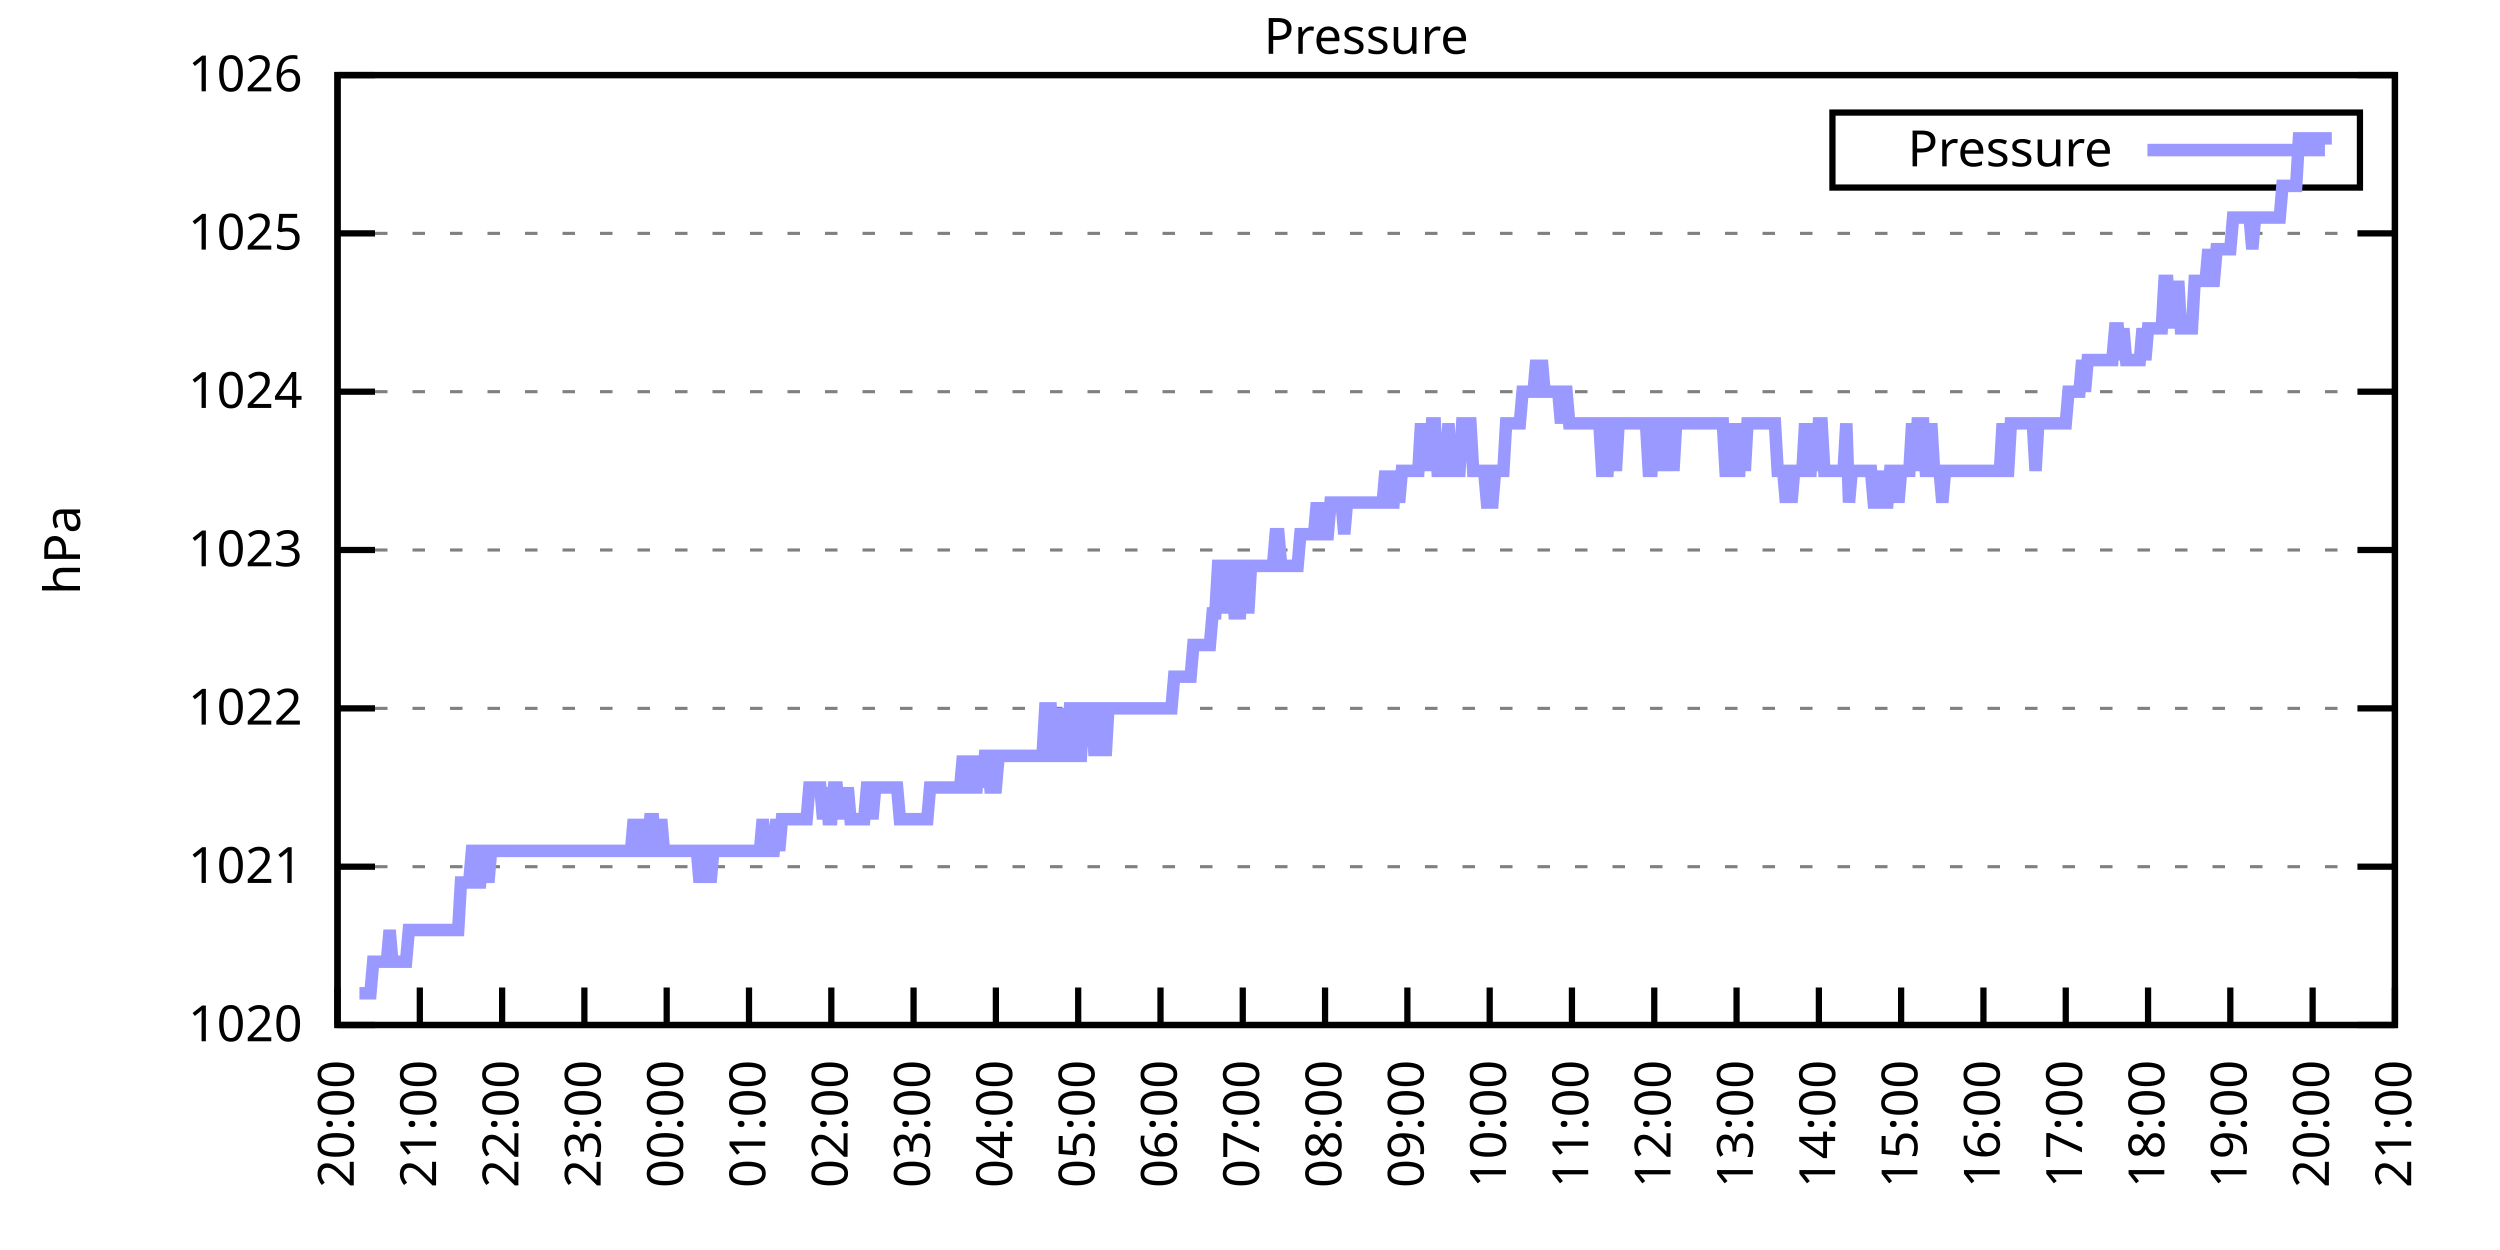
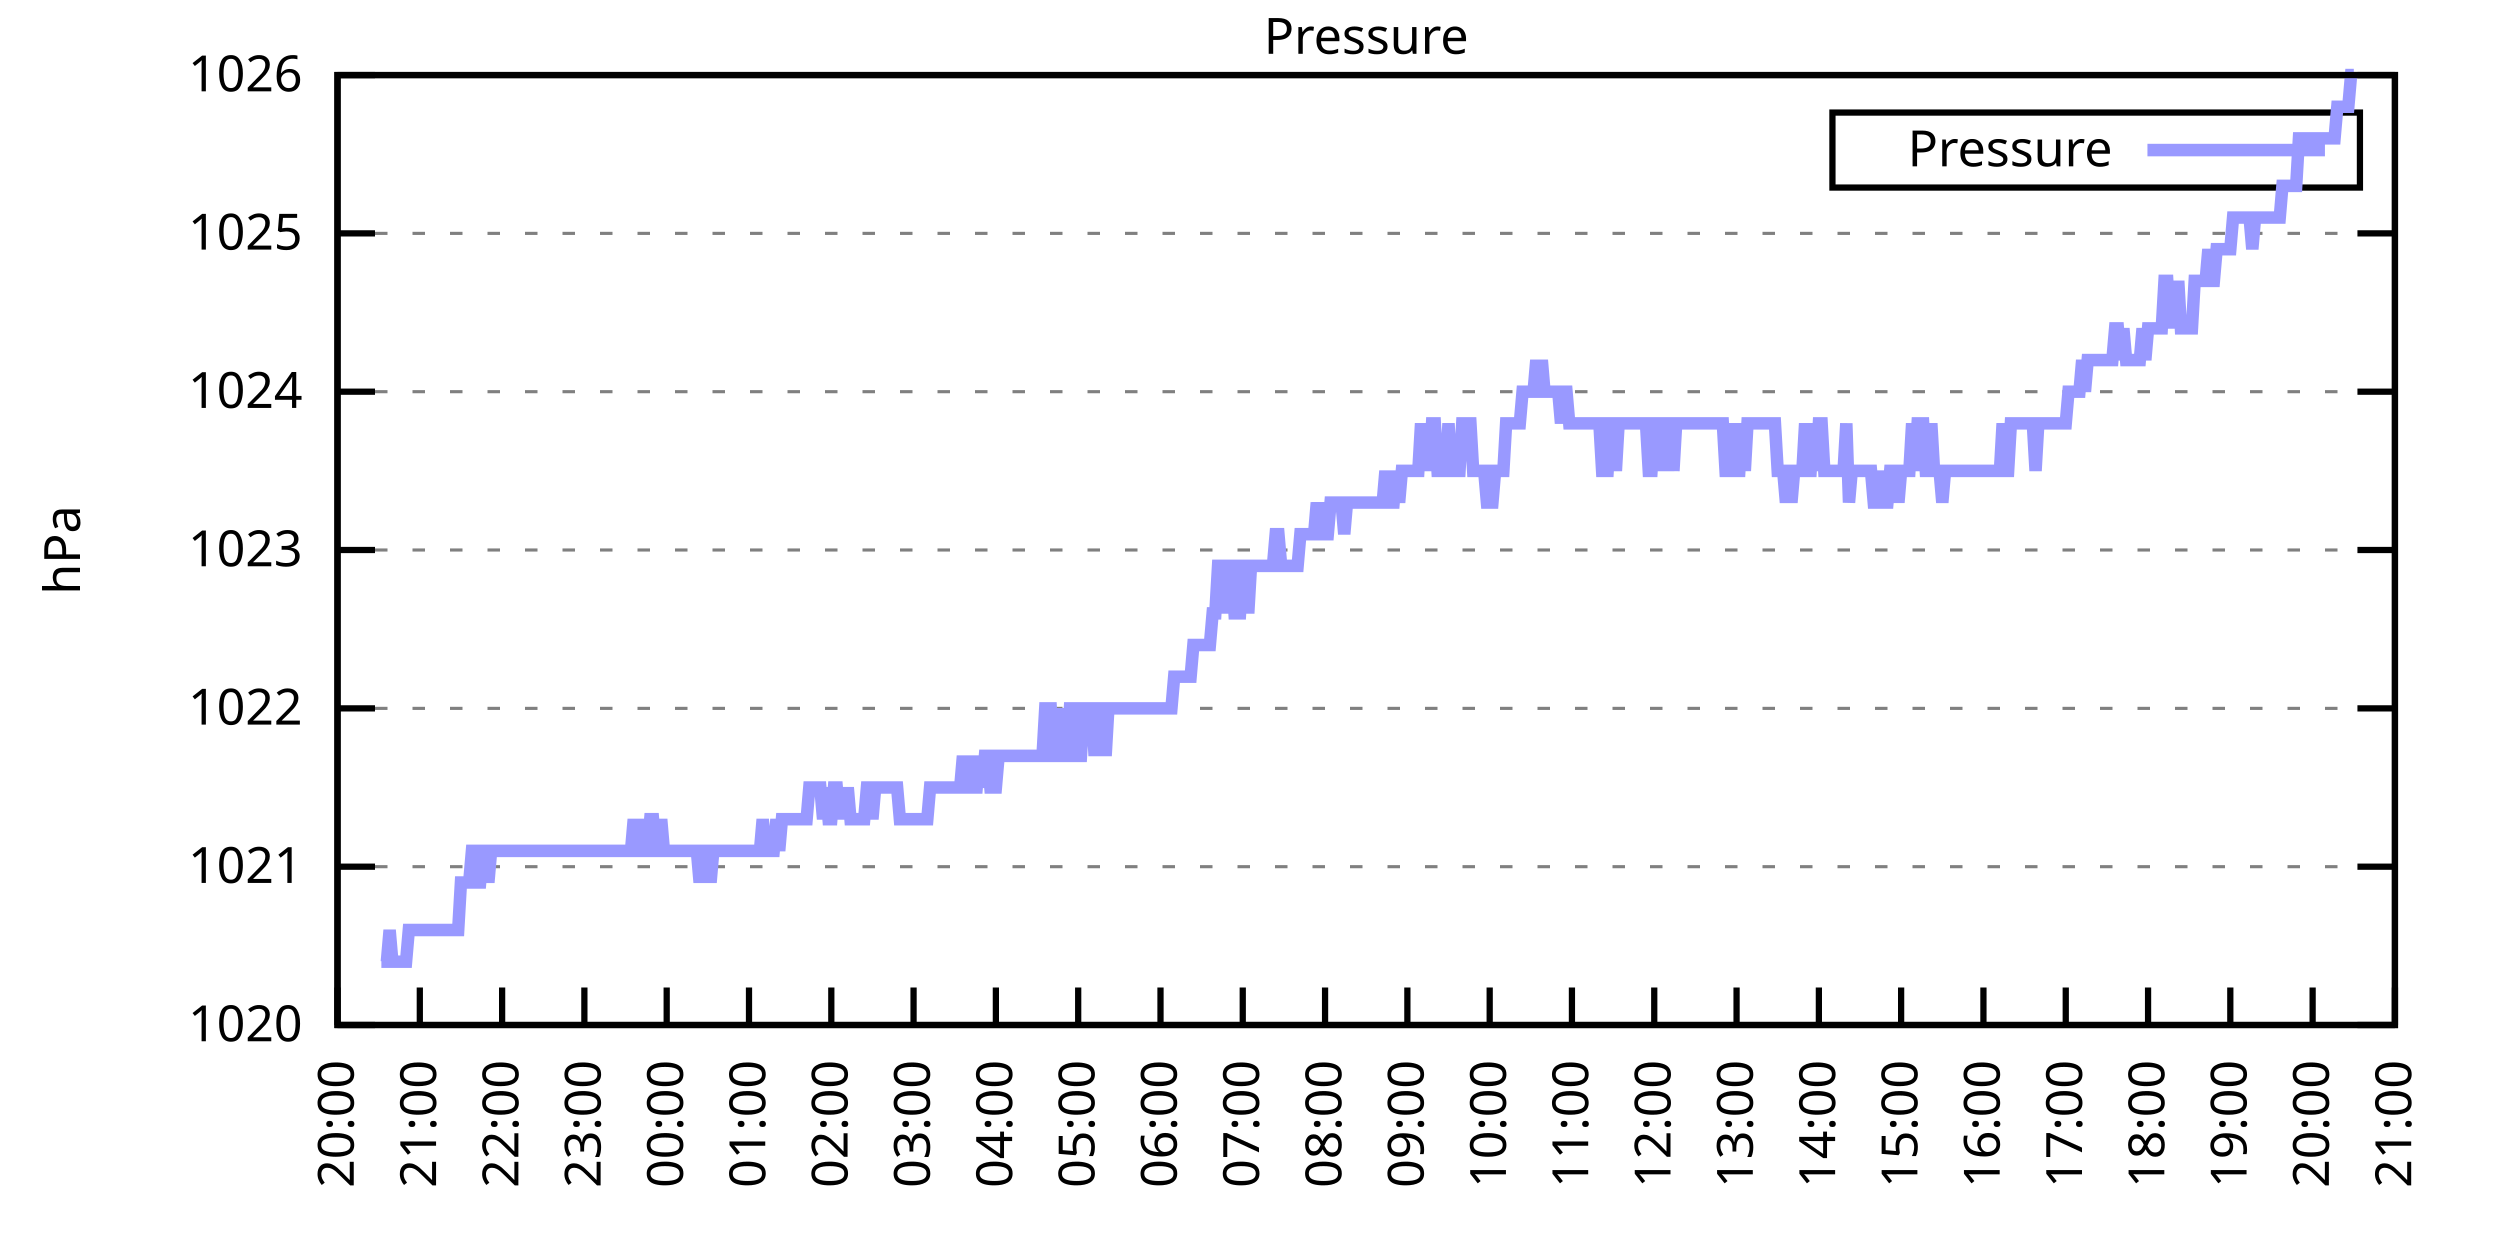
<svg xmlns="http://www.w3.org/2000/svg" xmlns:xlink="http://www.w3.org/1999/xlink" width="400" height="200" viewBox="0 0 400 200">
  <g id="gnuplot_canvas">
    <rect x="0" y="0" width="400" height="200" fill="none" />
    <defs>
      <circle id="gpDot" r="0.5" stroke-width="0.5" stroke="currentColor" />
      <path id="gpPt0" stroke-width="0.333" stroke="currentColor" d="M-1,0 h2 M0,-1 v2" />
      <path id="gpPt1" stroke-width="0.333" stroke="currentColor" d="M-1,-1 L1,1 M1,-1 L-1,1" />
      <path id="gpPt2" stroke-width="0.333" stroke="currentColor" d="M-1,0 L1,0 M0,-1 L0,1 M-1,-1 L1,1 M-1,1 L1,-1" />
      <rect id="gpPt3" stroke-width="0.333" stroke="currentColor" x="-1" y="-1" width="2" height="2" />
      <rect id="gpPt4" stroke-width="0.333" stroke="currentColor" fill="currentColor" x="-1" y="-1" width="2" height="2" />
      <circle id="gpPt5" stroke-width="0.333" stroke="currentColor" cx="0" cy="0" r="1" />
      <use xlink:href="#gpPt5" id="gpPt6" fill="currentColor" stroke="none" />
      <path id="gpPt7" stroke-width="0.333" stroke="currentColor" d="M0,-1.33 L-1.33,0.67 L1.33,0.67 z" />
      <use xlink:href="#gpPt7" id="gpPt8" fill="currentColor" stroke="none" />
      <use xlink:href="#gpPt7" id="gpPt9" stroke="currentColor" transform="rotate(180)" />
      <use xlink:href="#gpPt9" id="gpPt10" fill="currentColor" stroke="none" />
      <use xlink:href="#gpPt3" id="gpPt11" stroke="currentColor" transform="rotate(45)" />
      <use xlink:href="#gpPt11" id="gpPt12" fill="currentColor" stroke="none" />
      <path id="gpPt13" stroke-width="0.333" stroke="currentColor" d="M0,1.330 L1.265,0.411 L0.782,-1.067 L-0.782,-1.076 L-1.265,0.411 z" />
      <use xlink:href="#gpPt13" id="gpPt14" fill="currentColor" stroke="none" />
      <filter id="textbox" filterUnits="objectBoundingBox" x="0" y="0" height="1" width="1">
        <feFlood flood-color="white" flood-opacity="1" result="bgnd" />
        <feComposite in="SourceGraphic" in2="bgnd" operator="atop" />
      </filter>
      <filter id="greybox" filterUnits="objectBoundingBox" x="0" y="0" height="1" width="1">
        <feFlood flood-color="lightgrey" flood-opacity="1" result="grey" />
        <feComposite in="SourceGraphic" in2="grey" operator="atop" />
      </filter>
    </defs>
    <g fill="none" color="white" stroke="currentColor" stroke-width="1.00" stroke-linecap="butt" stroke-linejoin="miter">
</g>
    <g fill="none" color="black" stroke="currentColor" stroke-width="1.00" stroke-linecap="butt" stroke-linejoin="miter">
      <g stroke="none" shape-rendering="crispEdges">
        <polygon fill="rgb(255, 255, 255)" points="54.00,164.00 383.18,164.00 383.18,12.02 54.00,12.02 " />
      </g>
    </g>
    <g fill="none" color="black" stroke="currentColor" stroke-width="1.00" stroke-linecap="butt" stroke-linejoin="miter">
</g>
    <g fill="none" color="black" stroke="black" stroke-width="0.50" stroke-linecap="butt" stroke-linejoin="miter">
</g>
    <g fill="none" color="gray" stroke="currentColor" stroke-width="0.50" stroke-linecap="butt" stroke-linejoin="miter">
      <path stroke="gray" stroke-dasharray="2,4" class="gridline" d="M54.00,164.00 L383.19,164.00  " />
    </g>
    <g fill="none" color="gray" stroke="gray" stroke-width="1.00" stroke-linecap="butt" stroke-linejoin="miter">
</g>
    <g fill="none" color="black" stroke="currentColor" stroke-width="1.00" stroke-linecap="butt" stroke-linejoin="miter">
      <path stroke="black" d="M54.00,164.00 L60.00,164.00 M383.19,164.00 L377.19,164.00  " />
      <g transform="translate(48.40,166.60)" stroke="none" fill="black" font-family="Sans" font-size="8.00" text-anchor="end">
        <text>
          <tspan font-family="Sans"> 1020</tspan>
        </text>
      </g>
    </g>
    <g fill="none" color="black" stroke="currentColor" stroke-width="1.00" stroke-linecap="butt" stroke-linejoin="miter">
</g>
    <g fill="none" color="black" stroke="black" stroke-width="0.50" stroke-linecap="butt" stroke-linejoin="miter">
</g>
    <g fill="none" color="gray" stroke="currentColor" stroke-width="0.50" stroke-linecap="butt" stroke-linejoin="miter">
      <path stroke="gray" stroke-dasharray="2,4" class="gridline" d="M54.00,138.67 L383.19,138.67  " />
    </g>
    <g fill="none" color="gray" stroke="gray" stroke-width="1.00" stroke-linecap="butt" stroke-linejoin="miter">
</g>
    <g fill="none" color="black" stroke="currentColor" stroke-width="1.00" stroke-linecap="butt" stroke-linejoin="miter">
      <path stroke="black" d="M54.00,138.67 L60.00,138.67 M383.19,138.67 L377.19,138.67  " />
      <g transform="translate(48.40,141.27)" stroke="none" fill="black" font-family="Sans" font-size="8.00" text-anchor="end">
        <text>
          <tspan font-family="Sans"> 1021</tspan>
        </text>
      </g>
    </g>
    <g fill="none" color="black" stroke="currentColor" stroke-width="1.00" stroke-linecap="butt" stroke-linejoin="miter">
</g>
    <g fill="none" color="black" stroke="black" stroke-width="0.50" stroke-linecap="butt" stroke-linejoin="miter">
</g>
    <g fill="none" color="gray" stroke="currentColor" stroke-width="0.50" stroke-linecap="butt" stroke-linejoin="miter">
      <path stroke="gray" stroke-dasharray="2,4" class="gridline" d="M54.00,113.34 L383.19,113.34  " />
    </g>
    <g fill="none" color="gray" stroke="gray" stroke-width="1.00" stroke-linecap="butt" stroke-linejoin="miter">
</g>
    <g fill="none" color="black" stroke="currentColor" stroke-width="1.00" stroke-linecap="butt" stroke-linejoin="miter">
      <path stroke="black" d="M54.00,113.34 L60.00,113.34 M383.19,113.34 L377.19,113.34  " />
      <g transform="translate(48.40,115.94)" stroke="none" fill="black" font-family="Sans" font-size="8.00" text-anchor="end">
        <text>
          <tspan font-family="Sans"> 1022</tspan>
        </text>
      </g>
    </g>
    <g fill="none" color="black" stroke="currentColor" stroke-width="1.00" stroke-linecap="butt" stroke-linejoin="miter">
</g>
    <g fill="none" color="black" stroke="black" stroke-width="0.50" stroke-linecap="butt" stroke-linejoin="miter">
</g>
    <g fill="none" color="gray" stroke="currentColor" stroke-width="0.50" stroke-linecap="butt" stroke-linejoin="miter">
      <path stroke="gray" stroke-dasharray="2,4" class="gridline" d="M54.00,88.00 L383.19,88.00  " />
    </g>
    <g fill="none" color="gray" stroke="gray" stroke-width="1.00" stroke-linecap="butt" stroke-linejoin="miter">
</g>
    <g fill="none" color="black" stroke="currentColor" stroke-width="1.00" stroke-linecap="butt" stroke-linejoin="miter">
      <path stroke="black" d="M54.00,88.00 L60.00,88.00 M383.19,88.00 L377.19,88.00  " />
      <g transform="translate(48.40,90.60)" stroke="none" fill="black" font-family="Sans" font-size="8.00" text-anchor="end">
        <text>
          <tspan font-family="Sans"> 1023</tspan>
        </text>
      </g>
    </g>
    <g fill="none" color="black" stroke="currentColor" stroke-width="1.00" stroke-linecap="butt" stroke-linejoin="miter">
</g>
    <g fill="none" color="black" stroke="black" stroke-width="0.50" stroke-linecap="butt" stroke-linejoin="miter">
</g>
    <g fill="none" color="gray" stroke="currentColor" stroke-width="0.50" stroke-linecap="butt" stroke-linejoin="miter">
      <path stroke="gray" stroke-dasharray="2,4" class="gridline" d="M54.00,62.67 L383.19,62.67  " />
    </g>
    <g fill="none" color="gray" stroke="gray" stroke-width="1.00" stroke-linecap="butt" stroke-linejoin="miter">
</g>
    <g fill="none" color="black" stroke="currentColor" stroke-width="1.00" stroke-linecap="butt" stroke-linejoin="miter">
      <path stroke="black" d="M54.00,62.67 L60.00,62.67 M383.19,62.67 L377.19,62.67  " />
      <g transform="translate(48.40,65.27)" stroke="none" fill="black" font-family="Sans" font-size="8.00" text-anchor="end">
        <text>
          <tspan font-family="Sans"> 1024</tspan>
        </text>
      </g>
    </g>
    <g fill="none" color="black" stroke="currentColor" stroke-width="1.00" stroke-linecap="butt" stroke-linejoin="miter">
</g>
    <g fill="none" color="black" stroke="black" stroke-width="0.50" stroke-linecap="butt" stroke-linejoin="miter">
</g>
    <g fill="none" color="gray" stroke="currentColor" stroke-width="0.50" stroke-linecap="butt" stroke-linejoin="miter">
      <path stroke="gray" stroke-dasharray="2,4" class="gridline" d="M54.00,37.34 L383.19,37.34  " />
    </g>
    <g fill="none" color="gray" stroke="gray" stroke-width="1.00" stroke-linecap="butt" stroke-linejoin="miter">
</g>
    <g fill="none" color="black" stroke="currentColor" stroke-width="1.00" stroke-linecap="butt" stroke-linejoin="miter">
      <path stroke="black" d="M54.00,37.34 L60.00,37.34 M383.19,37.34 L377.19,37.34  " />
      <g transform="translate(48.40,39.94)" stroke="none" fill="black" font-family="Sans" font-size="8.00" text-anchor="end">
        <text>
          <tspan font-family="Sans"> 1025</tspan>
        </text>
      </g>
    </g>
    <g fill="none" color="black" stroke="currentColor" stroke-width="1.00" stroke-linecap="butt" stroke-linejoin="miter">
</g>
    <g fill="none" color="black" stroke="black" stroke-width="0.50" stroke-linecap="butt" stroke-linejoin="miter">
</g>
    <g fill="none" color="gray" stroke="currentColor" stroke-width="0.50" stroke-linecap="butt" stroke-linejoin="miter">
      <path stroke="gray" stroke-dasharray="2,4" class="gridline" d="M54.00,12.01 L383.19,12.01  " />
    </g>
    <g fill="none" color="gray" stroke="gray" stroke-width="1.00" stroke-linecap="butt" stroke-linejoin="miter">
</g>
    <g fill="none" color="black" stroke="currentColor" stroke-width="1.00" stroke-linecap="butt" stroke-linejoin="miter">
      <path stroke="black" d="M54.00,12.01 L60.00,12.01 M383.19,12.01 L377.19,12.01  " />
      <g transform="translate(48.40,14.61)" stroke="none" fill="black" font-family="Sans" font-size="8.00" text-anchor="end">
        <text>
          <tspan font-family="Sans"> 1026</tspan>
        </text>
      </g>
    </g>
    <g fill="none" color="black" stroke="currentColor" stroke-width="1.00" stroke-linecap="butt" stroke-linejoin="miter">
      <path stroke="black" d="M54.00,164.00 L54.00,158.00  " />
      <g transform="translate(56.60,169.60) rotate(270.00)" stroke="none" fill="black" font-family="Sans" font-size="8.00" text-anchor="end">
        <text>
          <tspan font-family="Sans">20:00</tspan>
        </text>
      </g>
    </g>
    <g fill="none" color="black" stroke="currentColor" stroke-width="1.00" stroke-linecap="butt" stroke-linejoin="miter">
      <path stroke="black" d="M67.17,164.00 L67.17,158.00  " />
      <g transform="translate(69.77,169.60) rotate(270.00)" stroke="none" fill="black" font-family="Sans" font-size="8.00" text-anchor="end">
        <text>
          <tspan font-family="Sans">21:00</tspan>
        </text>
      </g>
    </g>
    <g fill="none" color="black" stroke="currentColor" stroke-width="1.00" stroke-linecap="butt" stroke-linejoin="miter">
      <path stroke="black" d="M80.34,164.00 L80.34,158.00  " />
      <g transform="translate(82.94,169.60) rotate(270.00)" stroke="none" fill="black" font-family="Sans" font-size="8.00" text-anchor="end">
        <text>
          <tspan font-family="Sans">22:00</tspan>
        </text>
      </g>
    </g>
    <g fill="none" color="black" stroke="currentColor" stroke-width="1.00" stroke-linecap="butt" stroke-linejoin="miter">
      <path stroke="black" d="M93.50,164.00 L93.50,158.00  " />
      <g transform="translate(96.10,169.60) rotate(270.00)" stroke="none" fill="black" font-family="Sans" font-size="8.00" text-anchor="end">
        <text>
          <tspan font-family="Sans">23:00</tspan>
        </text>
      </g>
    </g>
    <g fill="none" color="black" stroke="currentColor" stroke-width="1.00" stroke-linecap="butt" stroke-linejoin="miter">
      <path stroke="black" d="M106.67,164.00 L106.67,158.00  " />
      <g transform="translate(109.27,169.60) rotate(270.00)" stroke="none" fill="black" font-family="Sans" font-size="8.00" text-anchor="end">
        <text>
          <tspan font-family="Sans">00:00</tspan>
        </text>
      </g>
    </g>
    <g fill="none" color="black" stroke="currentColor" stroke-width="1.00" stroke-linecap="butt" stroke-linejoin="miter">
      <path stroke="black" d="M119.84,164.00 L119.84,158.00  " />
      <g transform="translate(122.44,169.60) rotate(270.00)" stroke="none" fill="black" font-family="Sans" font-size="8.00" text-anchor="end">
        <text>
          <tspan font-family="Sans">01:00</tspan>
        </text>
      </g>
    </g>
    <g fill="none" color="black" stroke="currentColor" stroke-width="1.00" stroke-linecap="butt" stroke-linejoin="miter">
      <path stroke="black" d="M133.01,164.00 L133.01,158.00  " />
      <g transform="translate(135.61,169.60) rotate(270.00)" stroke="none" fill="black" font-family="Sans" font-size="8.00" text-anchor="end">
        <text>
          <tspan font-family="Sans">02:00</tspan>
        </text>
      </g>
    </g>
    <g fill="none" color="black" stroke="currentColor" stroke-width="1.00" stroke-linecap="butt" stroke-linejoin="miter">
      <path stroke="black" d="M146.17,164.00 L146.17,158.00  " />
      <g transform="translate(148.77,169.60) rotate(270.00)" stroke="none" fill="black" font-family="Sans" font-size="8.00" text-anchor="end">
        <text>
          <tspan font-family="Sans">03:00</tspan>
        </text>
      </g>
    </g>
    <g fill="none" color="black" stroke="currentColor" stroke-width="1.00" stroke-linecap="butt" stroke-linejoin="miter">
      <path stroke="black" d="M159.34,164.00 L159.34,158.00  " />
      <g transform="translate(161.94,169.60) rotate(270.00)" stroke="none" fill="black" font-family="Sans" font-size="8.00" text-anchor="end">
        <text>
          <tspan font-family="Sans">04:00</tspan>
        </text>
      </g>
    </g>
    <g fill="none" color="black" stroke="currentColor" stroke-width="1.00" stroke-linecap="butt" stroke-linejoin="miter">
      <path stroke="black" d="M172.51,164.00 L172.51,158.00  " />
      <g transform="translate(175.11,169.60) rotate(270.00)" stroke="none" fill="black" font-family="Sans" font-size="8.00" text-anchor="end">
        <text>
          <tspan font-family="Sans">05:00</tspan>
        </text>
      </g>
    </g>
    <g fill="none" color="black" stroke="currentColor" stroke-width="1.00" stroke-linecap="butt" stroke-linejoin="miter">
      <path stroke="black" d="M185.68,164.00 L185.68,158.00  " />
      <g transform="translate(188.28,169.60) rotate(270.00)" stroke="none" fill="black" font-family="Sans" font-size="8.00" text-anchor="end">
        <text>
          <tspan font-family="Sans">06:00</tspan>
        </text>
      </g>
    </g>
    <g fill="none" color="black" stroke="currentColor" stroke-width="1.00" stroke-linecap="butt" stroke-linejoin="miter">
      <path stroke="black" d="M198.84,164.00 L198.84,158.00  " />
      <g transform="translate(201.44,169.60) rotate(270.00)" stroke="none" fill="black" font-family="Sans" font-size="8.00" text-anchor="end">
        <text>
          <tspan font-family="Sans">07:00</tspan>
        </text>
      </g>
    </g>
    <g fill="none" color="black" stroke="currentColor" stroke-width="1.00" stroke-linecap="butt" stroke-linejoin="miter">
      <path stroke="black" d="M212.01,164.00 L212.01,158.00  " />
      <g transform="translate(214.61,169.60) rotate(270.00)" stroke="none" fill="black" font-family="Sans" font-size="8.00" text-anchor="end">
        <text>
          <tspan font-family="Sans">08:00</tspan>
        </text>
      </g>
    </g>
    <g fill="none" color="black" stroke="currentColor" stroke-width="1.00" stroke-linecap="butt" stroke-linejoin="miter">
      <path stroke="black" d="M225.18,164.00 L225.18,158.00  " />
      <g transform="translate(227.78,169.60) rotate(270.00)" stroke="none" fill="black" font-family="Sans" font-size="8.00" text-anchor="end">
        <text>
          <tspan font-family="Sans">09:00</tspan>
        </text>
      </g>
    </g>
    <g fill="none" color="black" stroke="currentColor" stroke-width="1.00" stroke-linecap="butt" stroke-linejoin="miter">
      <path stroke="black" d="M238.35,164.00 L238.35,158.00  " />
      <g transform="translate(240.95,169.60) rotate(270.00)" stroke="none" fill="black" font-family="Sans" font-size="8.00" text-anchor="end">
        <text>
          <tspan font-family="Sans">10:00</tspan>
        </text>
      </g>
    </g>
    <g fill="none" color="black" stroke="currentColor" stroke-width="1.00" stroke-linecap="butt" stroke-linejoin="miter">
      <path stroke="black" d="M251.51,164.00 L251.51,158.00  " />
      <g transform="translate(254.11,169.60) rotate(270.00)" stroke="none" fill="black" font-family="Sans" font-size="8.00" text-anchor="end">
        <text>
          <tspan font-family="Sans">11:00</tspan>
        </text>
      </g>
    </g>
    <g fill="none" color="black" stroke="currentColor" stroke-width="1.00" stroke-linecap="butt" stroke-linejoin="miter">
      <path stroke="black" d="M264.68,164.00 L264.68,158.00  " />
      <g transform="translate(267.28,169.60) rotate(270.00)" stroke="none" fill="black" font-family="Sans" font-size="8.00" text-anchor="end">
        <text>
          <tspan font-family="Sans">12:00</tspan>
        </text>
      </g>
    </g>
    <g fill="none" color="black" stroke="currentColor" stroke-width="1.00" stroke-linecap="butt" stroke-linejoin="miter">
      <path stroke="black" d="M277.85,164.00 L277.85,158.00  " />
      <g transform="translate(280.45,169.60) rotate(270.00)" stroke="none" fill="black" font-family="Sans" font-size="8.00" text-anchor="end">
        <text>
          <tspan font-family="Sans">13:00</tspan>
        </text>
      </g>
    </g>
    <g fill="none" color="black" stroke="currentColor" stroke-width="1.00" stroke-linecap="butt" stroke-linejoin="miter">
      <path stroke="black" d="M291.02,164.00 L291.02,158.00  " />
      <g transform="translate(293.62,169.60) rotate(270.00)" stroke="none" fill="black" font-family="Sans" font-size="8.00" text-anchor="end">
        <text>
          <tspan font-family="Sans">14:00</tspan>
        </text>
      </g>
    </g>
    <g fill="none" color="black" stroke="currentColor" stroke-width="1.00" stroke-linecap="butt" stroke-linejoin="miter">
      <path stroke="black" d="M304.18,164.00 L304.18,158.00  " />
      <g transform="translate(306.78,169.60) rotate(270.00)" stroke="none" fill="black" font-family="Sans" font-size="8.00" text-anchor="end">
        <text>
          <tspan font-family="Sans">15:00</tspan>
        </text>
      </g>
    </g>
    <g fill="none" color="black" stroke="currentColor" stroke-width="1.00" stroke-linecap="butt" stroke-linejoin="miter">
      <path stroke="black" d="M317.35,164.00 L317.35,158.00  " />
      <g transform="translate(319.95,169.60) rotate(270.00)" stroke="none" fill="black" font-family="Sans" font-size="8.00" text-anchor="end">
        <text>
          <tspan font-family="Sans">16:00</tspan>
        </text>
      </g>
    </g>
    <g fill="none" color="black" stroke="currentColor" stroke-width="1.00" stroke-linecap="butt" stroke-linejoin="miter">
      <path stroke="black" d="M330.52,164.00 L330.52,158.00  " />
      <g transform="translate(333.12,169.60) rotate(270.00)" stroke="none" fill="black" font-family="Sans" font-size="8.00" text-anchor="end">
        <text>
          <tspan font-family="Sans">17:00</tspan>
        </text>
      </g>
    </g>
    <g fill="none" color="black" stroke="currentColor" stroke-width="1.00" stroke-linecap="butt" stroke-linejoin="miter">
      <path stroke="black" d="M343.69,164.00 L343.69,158.00  " />
      <g transform="translate(346.29,169.60) rotate(270.00)" stroke="none" fill="black" font-family="Sans" font-size="8.00" text-anchor="end">
        <text>
          <tspan font-family="Sans">18:00</tspan>
        </text>
      </g>
    </g>
    <g fill="none" color="black" stroke="currentColor" stroke-width="1.00" stroke-linecap="butt" stroke-linejoin="miter">
      <path stroke="black" d="M356.85,164.00 L356.85,158.00  " />
      <g transform="translate(359.45,169.60) rotate(270.00)" stroke="none" fill="black" font-family="Sans" font-size="8.00" text-anchor="end">
        <text>
          <tspan font-family="Sans">19:00</tspan>
        </text>
      </g>
    </g>
    <g fill="none" color="black" stroke="currentColor" stroke-width="1.00" stroke-linecap="butt" stroke-linejoin="miter">
      <path stroke="black" d="M370.02,164.00 L370.02,158.00  " />
      <g transform="translate(372.62,169.60) rotate(270.00)" stroke="none" fill="black" font-family="Sans" font-size="8.00" text-anchor="end">
        <text>
          <tspan font-family="Sans">20:00</tspan>
        </text>
      </g>
    </g>
    <g fill="none" color="black" stroke="currentColor" stroke-width="1.00" stroke-linecap="butt" stroke-linejoin="miter">
      <path stroke="black" d="M383.19,164.00 L383.19,158.00  " />
      <g transform="translate(385.79,169.60) rotate(270.00)" stroke="none" fill="black" font-family="Sans" font-size="8.00" text-anchor="end">
        <text>
          <tspan font-family="Sans">21:00</tspan>
        </text>
      </g>
    </g>
    <g fill="none" color="black" stroke="currentColor" stroke-width="1.00" stroke-linecap="butt" stroke-linejoin="miter">
</g>
    <g fill="none" color="black" stroke="currentColor" stroke-width="1.00" stroke-linecap="butt" stroke-linejoin="miter">
      <path stroke="black" d="M54.00,12.01 L54.00,164.00 L383.19,164.00 L383.19,12.01 L54.00,12.01 Z  " />
    </g>
    <g fill="none" color="black" stroke="currentColor" stroke-width="1.00" stroke-linecap="butt" stroke-linejoin="miter">
</g>
    <g fill="none" color="black" stroke="currentColor" stroke-width="1.00" stroke-linecap="butt" stroke-linejoin="miter">
      <path stroke="black" d="M293.19,30.01 L293.19,18.01 L377.59,18.01 L377.59,30.01 L293.19,30.01 Z  " />
    </g>
    <g id="Pressure_plot_1">
      <g fill="none" color="white" stroke="black" stroke-width="2.00" stroke-linecap="butt" stroke-linejoin="miter">
</g>
      <g fill="none" color="black" stroke="currentColor" stroke-width="2.00" stroke-linecap="butt" stroke-linejoin="miter">
        <g transform="translate(337.99,26.61)" stroke="none" fill="black" font-family="Sans" font-size="8.00" text-anchor="end">
          <text>
            <tspan font-family="Sans">Pressure</tspan>
          </text>
        </g>
      </g>
      <g fill="none" color="black" stroke="currentColor" stroke-width="2.00" stroke-linecap="butt" stroke-linejoin="miter">
-         <path stroke="rgb(153, 153, 255)" d="M343.59,24.01 L371.99,24.01 M57.51,158.93 L57.95,158.93 L58.39,158.93 L58.83,158.93 L59.27,158.93 L59.71,153.87   L60.14,153.87 L60.58,153.87 L61.02,153.87 L61.46,153.87 L61.90,153.87 L62.34,148.80 L62.78,153.87 L63.22,153.87   L63.66,153.87 L64.10,153.87 L64.53,153.87 L64.97,153.87 L65.41,148.80 L65.85,148.80 L66.29,148.80 L66.73,148.80   L67.17,148.80 L67.61,148.80 L68.05,148.80 L68.48,148.80 L68.92,148.80 L69.36,148.80 L69.80,148.80 L70.24,148.80   L70.68,148.80 L71.12,148.80 L71.56,148.80 L71.78,148.80 L72.43,148.80 L72.87,148.80 L73.31,148.80 L73.75,141.20   L74.19,141.20 L74.63,141.20 L75.07,141.20 L75.51,136.14 L75.95,136.14 L76.38,141.20 L76.82,141.20 L77.26,136.14   L77.70,136.14 L78.14,141.20 L78.58,136.14 L79.02,136.14 L79.46,136.14 L79.90,136.14 L80.34,136.14 L80.77,136.14   L81.21,136.14 L81.65,136.14 L82.09,136.14 L82.53,136.14 L82.97,136.14 L83.41,136.14 L83.85,136.14 L84.29,136.14   L84.72,136.14 L85.16,136.14 L85.60,136.14 L86.04,136.14 L86.48,136.14 L86.92,136.14 L87.36,136.14 L87.80,136.14   L88.24,136.14 L88.67,136.14 L89.11,136.14 L89.55,136.14 L89.99,136.14 L90.43,136.14 L90.87,136.14 L91.31,136.14   L91.75,136.14 L92.19,136.14 L92.62,136.14 L93.06,136.14 L93.50,136.14 L93.94,136.14 L94.38,136.14 L94.82,136.14   L95.26,136.14 L95.70,136.14 L96.14,136.14 L96.58,136.14 L97.01,136.14 L97.45,136.14 L97.89,136.14 L98.33,136.14   L98.77,136.14 L99.21,136.14 L99.65,136.14 L100.09,136.14 L100.53,136.14 L100.96,136.14 L101.40,131.07 L101.84,136.14   L102.28,131.07 L102.72,136.14 L103.16,136.14 L103.60,136.14 L104.04,131.07 L104.48,131.07 L104.91,136.14 L105.35,136.14   L105.79,131.07 L106.23,136.14 L106.67,136.14 L107.11,136.14 L107.55,136.14 L107.99,136.14 L108.43,136.14 L108.87,136.14   L109.30,136.14 L109.74,136.14 L110.18,136.14 L110.62,136.14 L111.06,136.14 L111.50,136.14 L111.94,141.20 L112.38,136.14   L112.82,136.14 L113.25,136.14 L113.69,141.20 L114.13,136.14 L114.57,136.14 L115.01,136.14 L115.45,136.14 L115.89,136.14   L116.33,136.14 L116.77,136.14 L117.20,136.14 L117.64,136.14 L118.08,136.14 L118.52,136.14 L118.96,136.14 L119.40,136.14   L119.84,136.14 L120.28,136.14 L120.72,136.14 L121.15,136.14 L121.59,136.14 L122.03,131.07 L122.47,136.14 L122.91,136.14   L123.35,136.14 L123.79,136.14 L124.23,131.07 L124.67,136.14 L125.11,131.07 L125.54,131.07 L125.98,131.07 L126.42,131.07   L126.86,131.07 L127.30,131.07 L127.74,131.07 L128.18,131.07 L128.62,131.07 L129.06,131.07 L129.49,126.00 L129.93,126.00   L130.37,126.00 L130.81,126.00 L131.25,126.00 L131.69,131.07 L132.13,126.00 L132.57,131.07 L133.01,131.07 L133.44,126.00   L133.88,126.00 L134.32,131.07 L134.76,126.00 L135.20,131.07 L135.64,126.00 L136.08,131.07 L136.52,131.07 L136.96,131.07   L137.39,131.07 L137.83,131.07 L138.27,131.07 L138.71,126.00 L139.15,126.00 L139.59,131.07 L140.03,126.00 L140.47,126.00   L140.91,126.00 L141.35,126.00 L141.78,126.00 L142.22,126.00 L142.66,126.00 L143.10,126.00 L143.54,126.00 L143.98,131.07   L144.42,131.07 L144.86,131.07 L145.30,131.07 L145.73,131.07 L146.17,131.07 L146.61,131.07 L147.05,131.07 L147.49,131.07   L147.93,131.07 L148.37,131.07 L148.81,126.00 L149.25,126.00 L149.68,126.00 L150.12,126.00 L150.56,126.00 L151.00,126.00   L151.44,126.00 L151.88,126.00 L152.32,126.00 L152.76,126.00 L153.20,126.00 L153.63,126.00 L154.07,120.94 L154.51,126.00   L154.95,126.00 L155.39,120.94 L155.83,126.00 L156.27,126.00 L156.71,120.94 L157.15,126.00 L157.59,120.94 L158.02,120.94   L158.46,126.00 L158.90,126.00 L159.34,126.00 L159.78,120.94 L160.22,120.94 L160.66,120.94 L161.10,120.94 L161.54,120.94   L161.97,120.94 L162.41,120.94 L162.85,120.94 L163.29,120.94 L163.73,120.94 L164.17,120.94 L164.61,120.94 L165.05,120.94   L165.49,120.94 L165.92,120.94 L166.36,120.94 L166.80,120.94 L167.24,113.34 L167.68,113.34 L168.12,113.34 L168.56,120.94   L169.00,120.94 L169.44,120.94 L169.87,113.34 L170.31,120.94 L170.75,120.94 L171.19,113.34 L171.63,113.34 L172.07,120.94   L172.51,120.94 L172.95,120.94 L173.39,113.34 L173.83,113.34 L174.26,113.34 L174.70,113.34 L175.14,120.94 L175.58,113.34   L176.02,113.34 L176.46,113.34 L176.90,120.94 L177.34,113.34 L177.78,113.34 L178.21,113.34 L178.65,113.34 L179.09,113.34   L179.53,113.34 L179.97,113.34 L180.41,113.34 L180.85,113.34 L181.29,113.34 L181.73,113.34 L182.16,113.34 L182.60,113.34   L183.04,113.34 L183.48,113.34 L183.92,113.34 L184.36,113.34 L184.80,113.34 L185.24,113.34 L185.68,113.34 L186.11,113.34   L186.55,113.34 L186.99,113.34 L187.43,113.34 L187.87,108.27 L188.31,108.27 L188.75,108.27 L189.19,108.27 L189.63,108.27   L190.07,108.27 L190.50,108.27 L190.94,103.20 L191.38,103.20 L191.82,103.20 L192.26,103.20 L192.70,103.20 L193.14,103.20   L193.58,103.20 L194.02,98.14 L194.45,98.14 L194.89,90.54 L195.33,90.54 L195.77,90.54 L196.21,98.14 L196.65,90.54   L197.09,90.54 L197.53,98.14 L197.97,98.14 L198.40,98.14 L198.84,90.54 L199.28,90.54 L199.72,98.14 L200.16,90.54   L200.60,90.54 L201.04,90.54 L201.48,90.54 L201.92,90.54 L202.35,90.54 L202.79,90.54 L203.23,90.54 L203.67,90.54   L204.11,85.47 L204.55,85.47 L204.99,90.54 L205.43,90.54 L205.87,90.54 L206.31,90.54 L206.74,90.54 L207.18,90.54   L207.62,90.54 L208.06,85.47 L208.50,85.47 L208.94,85.47 L209.38,85.47 L209.82,85.47 L210.26,85.47 L210.69,80.41   L211.13,85.47 L211.57,80.41 L212.01,85.47 L212.45,85.47 L212.89,80.41 L213.33,80.41 L213.77,80.41 L214.21,80.41   L214.64,80.41 L215.08,85.47 L215.52,80.41 L215.96,80.41 L216.40,80.41 L216.84,80.41 L217.28,80.41 L217.72,80.41   L218.16,80.41 L218.60,80.41 L219.03,80.41 L219.47,80.41 L219.91,80.41 L220.35,80.41 L220.79,80.41 L221.23,80.41   L221.67,75.34 L222.11,80.41 L222.55,80.41 L222.98,80.41 L223.42,75.34 L223.86,80.41 L224.30,75.34 L224.74,75.34   L225.18,75.34 L225.62,75.34 L226.06,75.34 L226.50,75.34 L226.93,75.34 L227.37,67.74 L227.81,75.34 L228.25,67.74   L228.69,75.34 L229.13,67.74 L229.57,67.74 L230.01,75.34 L230.45,75.34 L230.88,75.34 L231.32,75.34 L231.76,67.74   L232.20,75.34 L232.64,75.34 L233.08,75.34 L233.52,75.34 L233.96,67.74 L234.40,67.74 L234.84,67.74 L235.27,67.74   L235.71,75.34 L236.15,75.34 L236.59,75.34 L237.03,75.34 L237.47,75.34 L237.91,80.41 L238.35,80.41 L238.79,80.41   L239.22,75.34 L239.66,75.34 L240.10,75.34 L240.54,75.34 L240.98,67.74 L241.42,67.74 L241.86,67.74 L242.30,67.74   L242.74,67.74 L243.17,67.74 L243.61,62.67 L244.05,62.67 L244.49,62.67 L244.93,62.67 L245.37,62.67 L245.81,57.61   L246.25,62.67 L246.69,57.61 L247.12,62.67 L247.56,62.67 L248.00,62.67 L248.44,62.67 L248.88,62.67 L249.32,62.67   L249.76,67.74 L250.20,62.67 L250.64,62.67 L251.08,67.74 L251.51,67.74 L251.95,67.74 L252.39,67.74 L252.83,67.74   L253.27,67.74 L253.71,67.74 L254.15,67.74 L254.59,67.74 L255.03,67.74 L255.46,67.74 L255.90,67.74 L256.34,75.34   L256.78,75.34 L257.22,75.34 L257.66,67.74 L258.10,67.74 L258.54,75.34 L258.98,67.74 L259.41,67.74 L259.85,67.74   L260.29,67.74 L260.73,67.74 L261.17,67.74 L261.61,67.74 L262.05,67.74 L262.49,67.74 L262.93,67.74 L263.36,67.74   L263.80,75.34 L264.24,75.34 L264.68,67.74 L265.12,67.74 L265.56,75.34 L266.00,67.74 L266.44,67.74 L266.88,75.34   L267.32,67.74 L267.75,75.34 L268.19,67.74 L268.63,67.74 L269.07,67.74 L269.51,67.74 L269.95,67.74 L270.39,67.74   L270.83,67.74 L271.27,67.74 L271.70,67.74 L272.14,67.74 L272.58,67.74 L273.02,67.74 L273.46,67.74 L273.90,67.74   L274.34,67.74 L274.78,67.74 L275.22,67.74 L275.65,67.74 L276.09,75.34 L276.53,75.34 L276.97,75.34 L277.41,67.74   L277.85,75.34 L278.29,75.34 L278.73,67.74 L279.17,75.34 L279.60,67.74 L280.04,67.74 L280.48,67.74 L280.92,67.74   L281.36,67.74 L281.80,67.74 L282.24,67.74 L282.68,67.74 L283.12,67.74 L283.56,67.74 L283.99,67.74 L284.43,75.34   L284.87,75.34 L285.31,75.34 L285.75,80.41 L286.19,75.34 L286.63,80.41 L287.07,75.34 L287.51,75.34 L287.94,75.34   L288.38,75.34 L288.82,67.74 L289.26,75.34 L289.70,75.34 L290.14,67.74 L290.58,75.34 L291.02,67.74 L291.46,67.74   L291.89,75.34 L292.33,75.34 L292.77,75.34 L293.21,75.34 L293.65,75.34 L294.09,75.34 L294.53,75.34 L294.97,75.34   L295.41,67.74 L295.84,80.41 L296.28,75.34 L296.72,75.34 L297.16,75.34 L297.60,75.34 L298.04,75.34 L298.48,75.34   L298.92,75.34 L299.36,75.34 L299.80,80.41 L300.23,80.41 L300.67,80.41 L301.11,75.34 L301.55,80.41 L301.99,80.41   L302.43,75.34 L302.87,75.34 L303.31,75.34 L303.75,80.41 L304.18,75.34 L304.62,75.34 L305.06,75.34 L305.50,75.34   L305.94,67.74 L306.38,75.34 L306.82,67.74 L307.26,67.74 L307.70,67.74 L308.13,75.34 L308.57,75.34 L309.01,67.74   L309.45,75.34 L309.89,75.34 L310.33,75.34 L310.77,80.41 L311.21,75.34 L311.65,75.34 L312.08,75.34 L312.52,75.34   L312.96,75.34 L313.40,75.34 L313.84,75.34 L314.28,75.34 L314.72,75.34 L315.16,75.34 L315.60,75.34 L316.04,75.34   L316.47,75.34 L316.91,75.34 L317.35,75.34 L317.79,75.34 L318.23,75.34 L318.67,75.34 L319.11,75.34 L319.55,75.34   L319.99,75.34 L320.42,67.74 L320.86,75.34 L321.30,75.34 L321.74,67.74 L322.18,67.74 L322.62,67.74 L323.06,67.74   L323.50,67.74 L323.94,67.74 L324.37,67.74 L324.81,67.74 L325.25,67.74 L325.69,75.34 L326.13,67.74 L326.57,67.74   L327.01,67.74 L327.45,67.74 L327.89,67.74 L328.33,67.74 L328.76,67.74 L329.20,67.74 L329.64,67.74 L330.08,67.74   L330.52,67.74 L330.96,62.67 L331.40,62.67 L331.84,62.67 L332.28,62.67 L332.71,62.67 L333.15,57.61 L333.59,62.67   L334.03,57.61 L334.47,57.61 L334.91,57.61 L335.35,57.61 L335.79,57.61 L336.23,57.61 L336.66,57.61 L337.10,57.61   L337.54,57.61 L337.98,57.61 L338.42,52.54 L338.86,52.54 L339.30,57.61 L339.74,52.54 L340.18,57.61 L340.61,57.61   L341.05,57.61 L341.49,57.61 L341.93,57.61 L342.37,57.61 L342.81,52.54 L343.25,57.61 L343.69,52.54 L344.13,52.54   L344.57,52.54 L345.00,52.54 L345.44,52.54 L345.88,52.54 L346.32,44.94 L346.76,44.94 L347.20,52.54 L347.64,44.94   L348.08,52.54 L348.52,44.94 L348.95,52.54 L349.39,52.54 L349.83,52.54 L350.27,52.54 L350.71,52.54 L351.15,44.94   L351.59,44.94 L352.03,44.94 L352.47,44.94 L352.90,44.94 L353.34,39.87 L353.78,44.94 L354.22,44.94 L354.66,39.87   L355.10,39.87 L355.54,39.87 L355.98,39.87 L356.42,39.87 L356.85,39.87 L357.29,34.81 L357.73,34.81 L358.17,34.81   L358.61,34.81 L359.05,34.81 L359.49,34.81 L359.93,34.81 L360.37,39.87 L360.81,34.81 L361.24,34.81 L361.68,34.81   L362.12,34.81 L362.56,34.81 L363.00,34.81 L363.44,34.81 L363.88,34.81 L364.32,34.81 L364.76,34.81 L365.19,29.74   L365.63,29.74 L366.07,29.74 L366.51,29.74 L366.95,29.74 L367.39,29.74 L367.83,22.14 L368.27,22.14 L368.71,22.14   L369.14,22.14 L369.58,22.14 L370.02,22.14 L370.46,22.14 L370.90,22.14 L371.34,22.14 L371.78,22.14 L372.22,22.14   L372.66,22.14 L373.09,22.14  " />
+         <path stroke="rgb(153, 153, 255)" d="M343.59,24.01 L371.99,24.01 M61.02,153.87 L61.46,153.87 L61.90,153.87 L62.34,148.80 L62.78,153.87 L63.22,153.87   L63.66,153.87 L64.10,153.87 L64.53,153.87 L64.97,153.87 L65.41,148.80 L65.85,148.80 L66.29,148.80 L66.73,148.80   L67.17,148.80 L67.61,148.80 L68.05,148.80 L68.48,148.80 L68.92,148.80 L69.36,148.80 L69.80,148.80 L70.24,148.80   L70.68,148.80 L71.12,148.80 L71.56,148.80 L71.78,148.80 L72.43,148.80 L72.87,148.80 L73.31,148.80 L73.75,141.20   L74.19,141.20 L74.63,141.20 L75.07,141.20 L75.51,136.14 L75.95,136.14 L76.38,141.20 L76.82,141.20 L77.26,136.14   L77.70,136.14 L78.14,141.20 L78.58,136.14 L79.02,136.14 L79.46,136.14 L79.90,136.14 L80.34,136.14 L80.77,136.14   L81.21,136.14 L81.65,136.14 L82.09,136.14 L82.53,136.14 L82.97,136.14 L83.41,136.14 L83.85,136.14 L84.29,136.14   L84.72,136.14 L85.16,136.14 L85.60,136.14 L86.04,136.14 L86.48,136.14 L86.92,136.14 L87.36,136.14 L87.80,136.14   L88.24,136.14 L88.67,136.14 L89.11,136.14 L89.55,136.14 L89.99,136.14 L90.43,136.14 L90.87,136.14 L91.31,136.14   L91.75,136.14 L92.19,136.14 L92.62,136.14 L93.06,136.14 L93.50,136.14 L93.94,136.14 L94.38,136.14 L94.82,136.14   L95.26,136.14 L95.70,136.14 L96.14,136.14 L96.58,136.14 L97.01,136.14 L97.45,136.14 L97.89,136.14 L98.33,136.14   L98.77,136.14 L99.21,136.14 L99.65,136.14 L100.09,136.14 L100.53,136.14 L100.96,136.14 L101.40,131.07 L101.84,136.14   L102.28,131.07 L102.72,136.14 L103.16,136.14 L103.60,136.14 L104.04,131.07 L104.48,131.07 L104.91,136.14 L105.35,136.14   L105.79,131.07 L106.23,136.14 L106.67,136.14 L107.11,136.14 L107.55,136.14 L107.99,136.14 L108.43,136.14 L108.87,136.14   L109.30,136.14 L109.74,136.14 L110.18,136.14 L110.62,136.14 L111.06,136.14 L111.50,136.14 L111.94,141.20 L112.38,136.14   L112.82,136.14 L113.25,136.14 L113.69,141.20 L114.13,136.14 L114.57,136.14 L115.01,136.14 L115.45,136.14 L115.89,136.14   L116.33,136.14 L116.77,136.14 L117.20,136.14 L117.64,136.14 L118.08,136.14 L118.52,136.14 L118.96,136.14 L119.40,136.14   L119.84,136.14 L120.28,136.14 L120.72,136.14 L121.15,136.14 L121.59,136.14 L122.03,131.07 L122.47,136.14 L122.91,136.14   L123.35,136.14 L123.79,136.14 L124.23,131.07 L124.67,136.14 L125.11,131.07 L125.54,131.07 L125.98,131.07 L126.42,131.07   L126.86,131.07 L127.30,131.07 L127.74,131.07 L128.18,131.07 L128.62,131.07 L129.06,131.07 L129.49,126.00 L129.93,126.00   L130.37,126.00 L130.81,126.00 L131.25,126.00 L131.69,131.07 L132.13,126.00 L132.57,131.07 L133.01,131.07 L133.44,126.00   L133.88,126.00 L134.32,131.07 L134.76,126.00 L135.20,131.07 L135.64,126.00 L136.08,131.07 L136.52,131.07 L136.96,131.07   L137.39,131.07 L137.83,131.07 L138.27,131.07 L138.71,126.00 L139.15,126.00 L139.59,131.07 L140.03,126.00 L140.47,126.00   L140.91,126.00 L141.35,126.00 L141.78,126.00 L142.22,126.00 L142.66,126.00 L143.10,126.00 L143.54,126.00 L143.98,131.07   L144.42,131.07 L144.86,131.07 L145.30,131.07 L145.73,131.07 L146.17,131.07 L146.61,131.07 L147.05,131.07 L147.49,131.07   L147.93,131.07 L148.37,131.07 L148.81,126.00 L149.25,126.00 L149.68,126.00 L150.12,126.00 L150.56,126.00 L151.00,126.00   L151.44,126.00 L151.88,126.00 L152.32,126.00 L152.76,126.00 L153.20,126.00 L153.63,126.00 L154.07,120.94 L154.51,126.00   L154.95,126.00 L155.39,120.94 L155.83,126.00 L156.27,126.00 L156.71,120.94 L157.15,126.00 L157.59,120.94 L158.02,120.94   L158.46,126.00 L158.90,126.00 L159.34,126.00 L159.78,120.94 L160.22,120.94 L160.66,120.94 L161.10,120.94 L161.54,120.94   L161.97,120.94 L162.41,120.94 L162.85,120.94 L163.29,120.94 L163.73,120.94 L164.17,120.94 L164.61,120.94 L165.05,120.94   L165.49,120.94 L165.92,120.94 L166.36,120.94 L166.80,120.94 L167.24,113.34 L167.68,113.34 L168.12,113.34 L168.56,120.94   L169.00,120.94 L169.44,120.94 L169.87,113.34 L170.31,120.94 L170.75,120.94 L171.19,113.34 L171.63,113.34 L172.07,120.94   L172.51,120.94 L172.95,120.94 L173.39,113.34 L173.83,113.34 L174.26,113.34 L174.70,113.34 L175.14,120.94 L175.58,113.34   L176.02,113.34 L176.46,113.34 L176.90,120.94 L177.34,113.34 L177.78,113.34 L178.21,113.34 L178.65,113.34 L179.09,113.34   L179.53,113.34 L179.97,113.34 L180.41,113.34 L180.85,113.34 L181.29,113.34 L181.73,113.34 L182.16,113.34 L182.60,113.34   L183.04,113.34 L183.48,113.34 L183.92,113.34 L184.36,113.34 L184.80,113.34 L185.24,113.34 L185.68,113.34 L186.11,113.34   L186.55,113.34 L186.99,113.34 L187.43,113.34 L187.87,108.27 L188.31,108.27 L188.75,108.27 L189.19,108.27 L189.63,108.27   L190.07,108.27 L190.50,108.27 L190.94,103.20 L191.38,103.20 L191.82,103.20 L192.26,103.20 L192.70,103.20 L193.14,103.20   L193.58,103.20 L194.02,98.14 L194.45,98.14 L194.89,90.54 L195.33,90.54 L195.77,90.54 L196.21,98.14 L196.65,90.54   L197.09,90.54 L197.53,98.14 L197.97,98.14 L198.40,98.14 L198.84,90.54 L199.28,90.54 L199.72,98.14 L200.16,90.54   L200.60,90.54 L201.04,90.54 L201.48,90.54 L201.92,90.54 L202.35,90.54 L202.79,90.54 L203.23,90.54 L203.67,90.54   L204.11,85.47 L204.55,85.47 L204.99,90.54 L205.43,90.54 L205.87,90.54 L206.31,90.54 L206.74,90.54 L207.18,90.54   L207.62,90.54 L208.06,85.47 L208.50,85.47 L208.94,85.47 L209.38,85.47 L209.82,85.47 L210.26,85.47 L210.69,80.41   L211.13,85.47 L211.57,80.41 L212.01,85.47 L212.45,85.47 L212.89,80.41 L213.33,80.41 L213.77,80.41 L214.21,80.41   L214.64,80.41 L215.08,85.47 L215.52,80.41 L215.96,80.41 L216.40,80.41 L216.84,80.41 L217.28,80.41 L217.72,80.41   L218.16,80.41 L218.60,80.41 L219.03,80.41 L219.47,80.41 L219.91,80.41 L220.35,80.41 L220.79,80.41 L221.23,80.41   L221.67,75.34 L222.11,80.41 L222.55,80.41 L222.98,80.41 L223.42,75.34 L223.86,80.41 L224.30,75.34 L224.74,75.34   L225.18,75.34 L225.62,75.34 L226.06,75.34 L226.50,75.34 L226.93,75.34 L227.37,67.74 L227.81,75.34 L228.25,67.74   L228.69,75.34 L229.13,67.74 L229.57,67.74 L230.01,75.34 L230.45,75.34 L230.88,75.34 L231.32,75.34 L231.76,67.74   L232.20,75.34 L232.64,75.34 L233.08,75.34 L233.52,75.34 L233.96,67.74 L234.40,67.74 L234.84,67.74 L235.27,67.74   L235.71,75.34 L236.15,75.34 L236.59,75.34 L237.03,75.34 L237.47,75.34 L237.91,80.41 L238.35,80.41 L238.79,80.41   L239.22,75.34 L239.66,75.34 L240.10,75.34 L240.54,75.34 L240.98,67.74 L241.42,67.74 L241.86,67.74 L242.30,67.74   L242.74,67.74 L243.17,67.74 L243.61,62.67 L244.05,62.67 L244.49,62.67 L244.93,62.67 L245.37,62.67 L245.81,57.61   L246.25,62.67 L246.69,57.61 L247.12,62.67 L247.56,62.67 L248.00,62.67 L248.44,62.67 L248.88,62.67 L249.32,62.67   L249.76,67.74 L250.20,62.67 L250.64,62.67 L251.08,67.74 L251.51,67.74 L251.95,67.74 L252.39,67.74 L252.83,67.74   L253.27,67.74 L253.71,67.74 L254.15,67.74 L254.59,67.74 L255.03,67.74 L255.46,67.74 L255.90,67.74 L256.34,75.34   L256.78,75.34 L257.22,75.34 L257.66,67.74 L258.10,67.74 L258.54,75.34 L258.98,67.74 L259.41,67.74 L259.85,67.74   L260.29,67.74 L260.73,67.74 L261.17,67.74 L261.61,67.74 L262.05,67.74 L262.49,67.74 L262.93,67.74 L263.36,67.74   L263.80,75.34 L264.24,75.34 L264.68,67.74 L265.12,67.74 L265.56,75.34 L266.00,67.74 L266.44,67.74 L266.88,75.34   L267.32,67.74 L267.75,75.34 L268.19,67.74 L268.63,67.74 L269.07,67.74 L269.51,67.74 L269.95,67.74 L270.39,67.74   L270.83,67.74 L271.27,67.74 L271.70,67.74 L272.14,67.74 L272.58,67.74 L273.02,67.74 L273.46,67.74 L273.90,67.74   L274.34,67.74 L274.78,67.74 L275.22,67.74 L275.65,67.74 L276.09,75.34 L276.53,75.34 L276.97,75.34 L277.41,67.74   L277.85,75.34 L278.29,75.34 L278.73,67.74 L279.17,75.34 L279.60,67.74 L280.04,67.74 L280.48,67.74 L280.92,67.74   L281.36,67.74 L281.80,67.74 L282.24,67.74 L282.68,67.74 L283.12,67.74 L283.56,67.74 L283.99,67.74 L284.43,75.34   L284.87,75.34 L285.31,75.34 L285.75,80.41 L286.19,75.34 L286.63,80.41 L287.07,75.34 L287.51,75.34 L287.94,75.34   L288.38,75.34 L288.82,67.74 L289.26,75.34 L289.70,75.34 L290.14,67.74 L290.58,75.34 L291.02,67.74 L291.46,67.74   L291.89,75.34 L292.33,75.34 L292.77,75.34 L293.21,75.34 L293.65,75.34 L294.09,75.34 L294.53,75.34 L294.97,75.34   L295.41,67.74 L295.84,80.41 L296.28,75.34 L296.72,75.34 L297.16,75.34 L297.60,75.34 L298.04,75.34 L298.48,75.34   L298.92,75.34 L299.36,75.34 L299.80,80.41 L300.23,80.41 L300.67,80.41 L301.11,75.34 L301.55,80.41 L301.99,80.41   L302.43,75.34 L302.87,75.34 L303.31,75.34 L303.75,80.41 L304.18,75.34 L304.62,75.34 L305.06,75.34 L305.50,75.34   L305.94,67.74 L306.38,75.34 L306.82,67.74 L307.26,67.74 L307.70,67.74 L308.13,75.34 L308.57,75.34 L309.01,67.74   L309.45,75.34 L309.89,75.34 L310.33,75.34 L310.77,80.41 L311.21,75.34 L311.65,75.34 L312.08,75.34 L312.52,75.34   L312.96,75.34 L313.40,75.34 L313.84,75.34 L314.28,75.34 L314.72,75.34 L315.16,75.34 L315.60,75.34 L316.04,75.34   L316.47,75.34 L316.91,75.34 L317.35,75.34 L317.79,75.34 L318.23,75.34 L318.67,75.34 L319.11,75.34 L319.55,75.34   L319.99,75.34 L320.42,67.74 L320.86,75.34 L321.30,75.34 L321.74,67.74 L322.18,67.74 L322.62,67.74 L323.06,67.74   L323.50,67.74 L323.94,67.74 L324.37,67.74 L324.81,67.74 L325.25,67.74 L325.69,75.34 L326.13,67.74 L326.57,67.74   L327.01,67.74 L327.45,67.74 L327.89,67.74 L328.33,67.74 L328.76,67.74 L329.20,67.74 L329.64,67.74 L330.08,67.74   L330.52,67.74 L330.96,62.67 L331.40,62.67 L331.84,62.67 L332.28,62.67 L332.71,62.67 L333.15,57.61 L333.59,62.67   L334.03,57.61 L334.47,57.61 L334.91,57.61 L335.35,57.61 L335.79,57.61 L336.23,57.61 L336.66,57.61 L337.10,57.61   L337.54,57.61 L337.98,57.61 L338.42,52.54 L338.86,52.54 L339.30,57.61 L339.74,52.54 L340.18,57.61 L340.61,57.61   L341.05,57.61 L341.49,57.61 L341.93,57.61 L342.37,57.61 L342.81,52.54 L343.25,57.61 L343.69,52.54 L344.13,52.54   L344.57,52.54 L345.00,52.54 L345.44,52.54 L345.88,52.54 L346.32,44.94 L346.76,44.94 L347.20,52.54 L347.64,44.94   L348.08,52.54 L348.52,44.94 L348.95,52.54 L349.39,52.54 L349.83,52.54 L350.27,52.54 L350.71,52.54 L351.15,44.94   L351.59,44.94 L352.03,44.94 L352.47,44.94 L352.90,44.94 L353.34,39.87 L353.78,44.94 L354.22,44.94 L354.66,39.87   L355.10,39.87 L355.54,39.87 L355.98,39.87 L356.42,39.87 L356.85,39.87 L357.29,34.81 L357.73,34.81 L358.17,34.81   L358.61,34.81 L359.05,34.81 L359.49,34.81 L359.93,34.81 L360.37,39.87 L360.81,34.81 L361.24,34.81 L361.68,34.81   L362.12,34.81 L362.56,34.81 L363.00,34.81 L363.44,34.81 L363.88,34.81 L364.32,34.81 L364.76,34.81 L365.19,29.74   L365.63,29.74 L366.07,29.74 L366.51,29.74 L366.95,29.74 L367.39,29.74 L367.83,22.14 L368.27,22.14 L368.71,22.14   L369.14,22.14 L369.58,22.14 L370.02,22.14 L370.46,22.14 L370.90,22.14 L371.34,22.14 L371.78,22.14 L372.22,22.14   L372.66,22.14 L373.09,22.14 L373.53,22.14 L373.97,17.08 L374.41,17.08 L374.85,17.08 L375.29,17.08 L375.73,17.08   L376.17,12.01 L376.61,12.01  " />
      </g>
    </g>
    <g fill="none" color="black" stroke="currentColor" stroke-width="2.00" stroke-linecap="butt" stroke-linejoin="miter">
</g>
    <g fill="none" color="black" stroke="black" stroke-width="1.00" stroke-linecap="butt" stroke-linejoin="miter">
</g>
    <g fill="none" color="black" stroke="currentColor" stroke-width="1.00" stroke-linecap="butt" stroke-linejoin="miter">
      <path stroke="black" d="M54.00,12.01 L54.00,164.00 L383.19,164.00 L383.19,12.01 L54.00,12.01 Z  " />
      <g transform="translate(12.80,88.01) rotate(270.00)" stroke="none" fill="black" font-family="Sans" font-size="8.00" text-anchor="middle">
        <text>
          <tspan font-family="Sans">hPa</tspan>
        </text>
      </g>
    </g>
    <g fill="none" color="black" stroke="currentColor" stroke-width="1.00" stroke-linecap="butt" stroke-linejoin="miter">
</g>
    <g fill="none" color="black" stroke="currentColor" stroke-width="1.00" stroke-linecap="butt" stroke-linejoin="miter">
      <g transform="translate(218.59,8.61)" stroke="none" fill="black" font-family="Sans" font-size="8.00" text-anchor="middle">
        <text>
          <tspan font-family="Sans">Pressure</tspan>
        </text>
      </g>
    </g>
    <g fill="none" color="black" stroke="currentColor" stroke-width="1.00" stroke-linecap="butt" stroke-linejoin="miter">
</g>
  </g>
</svg>
